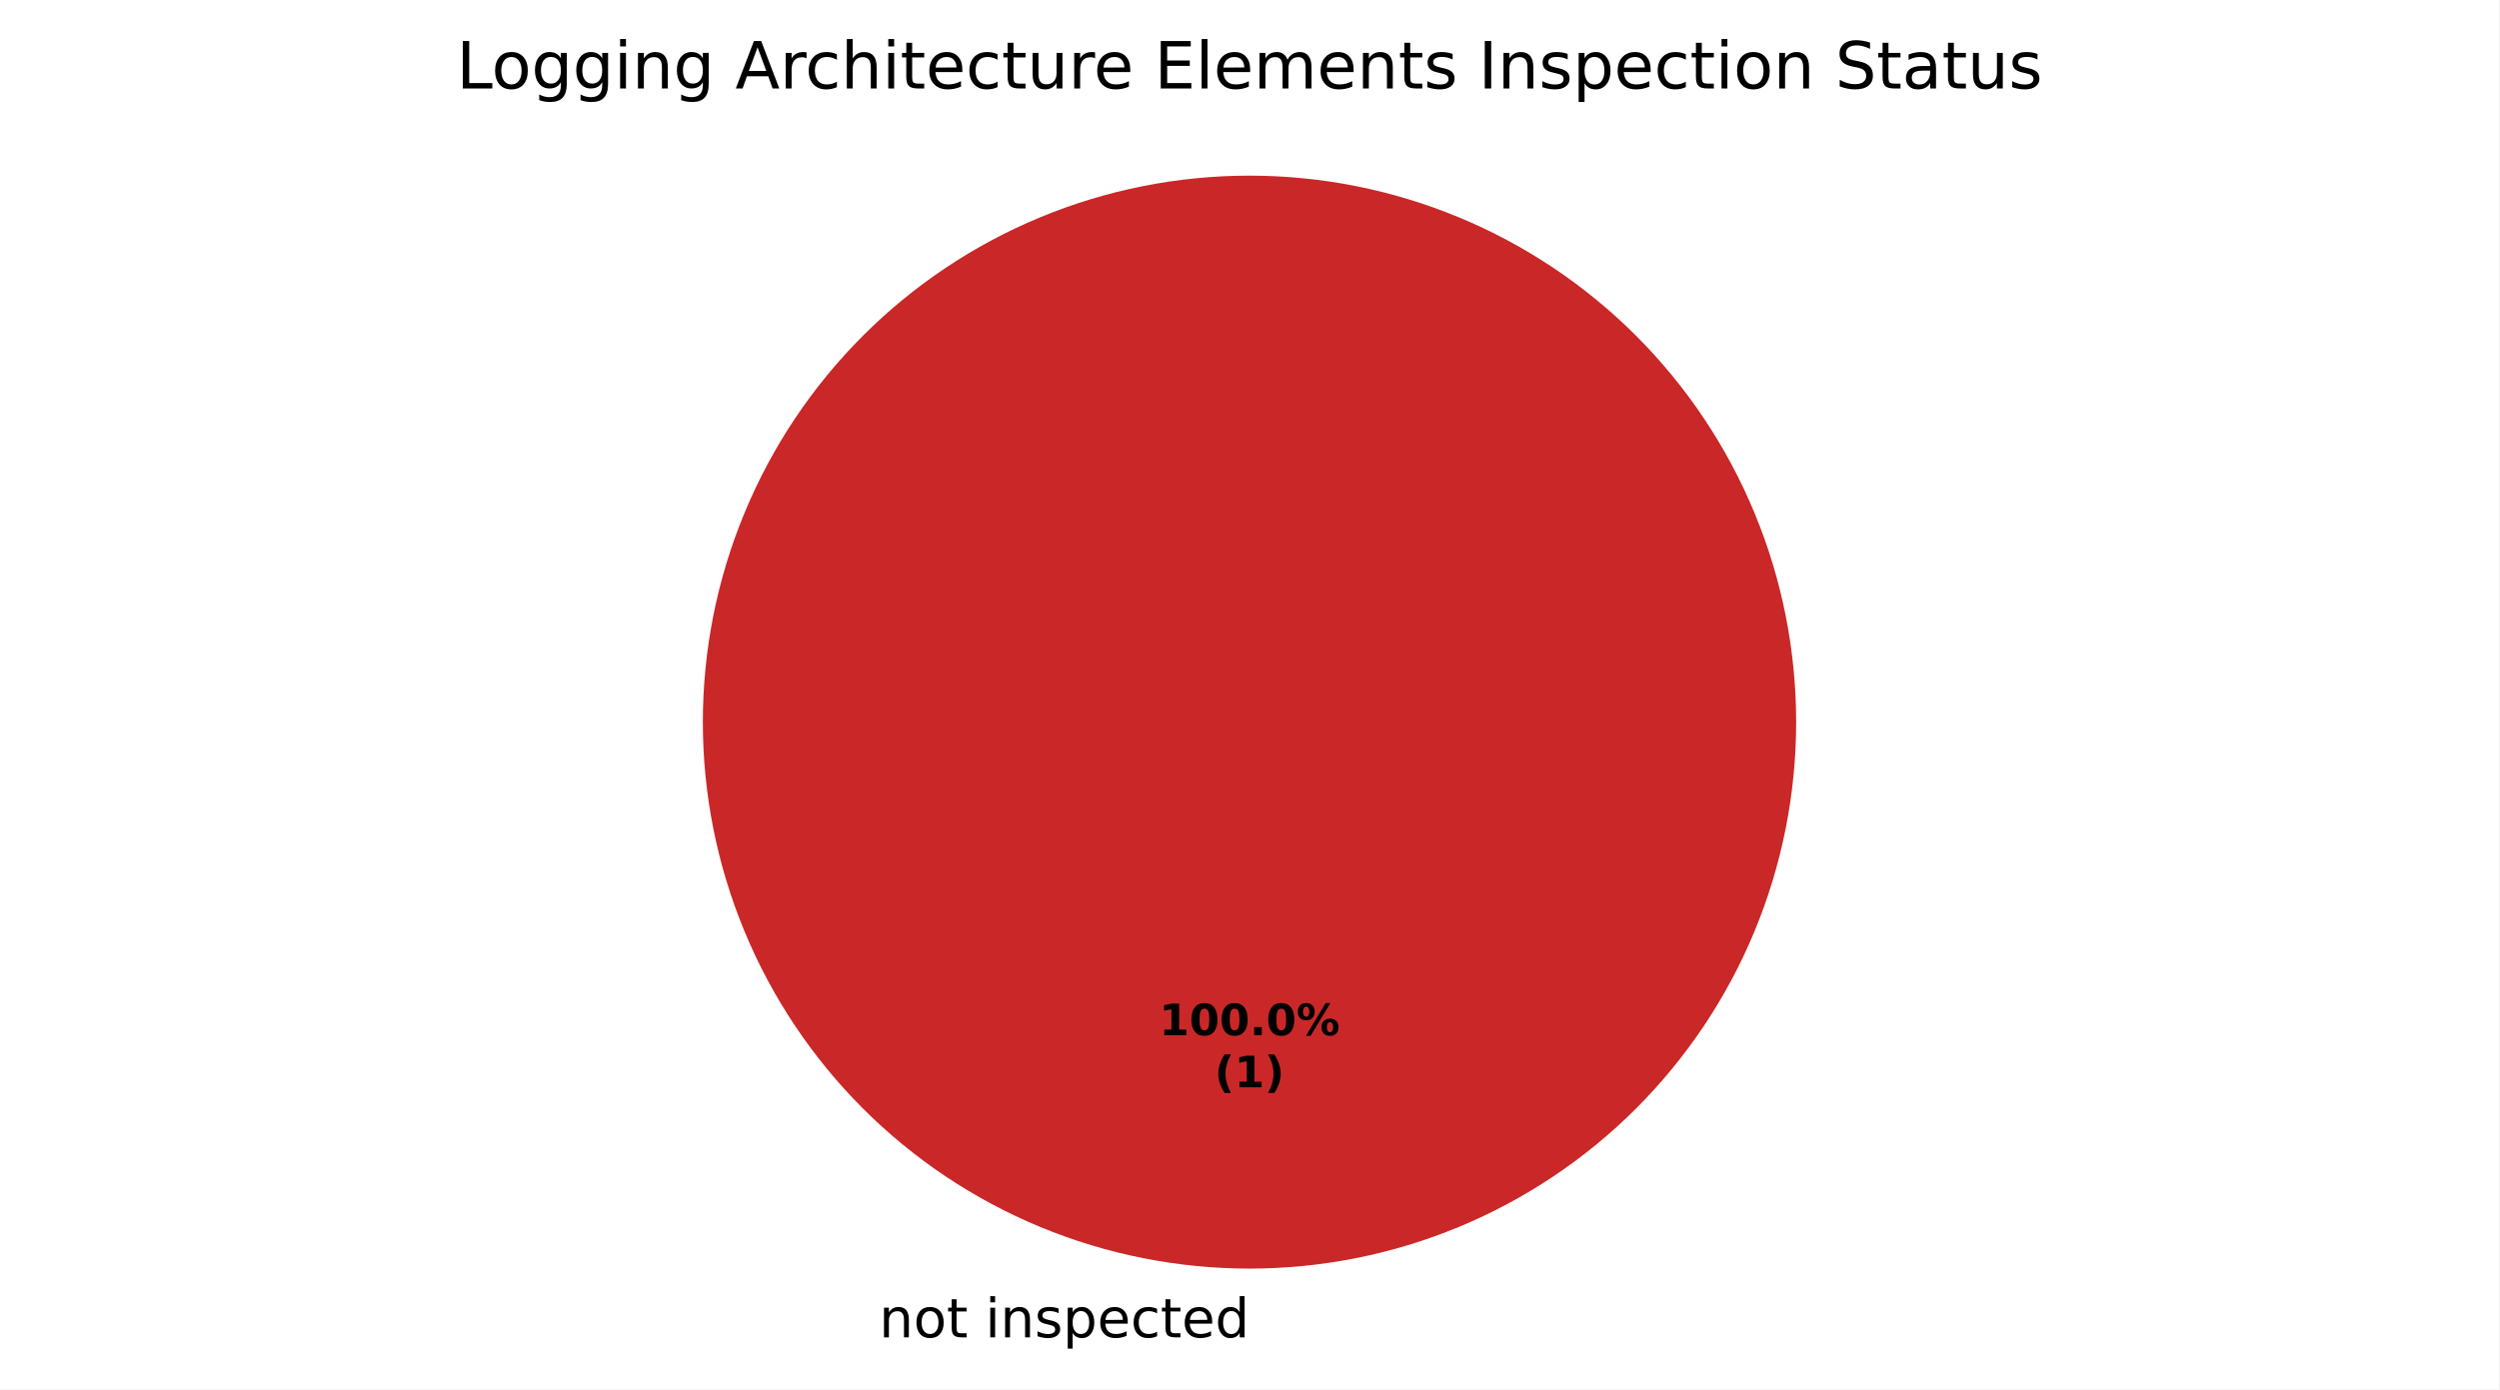
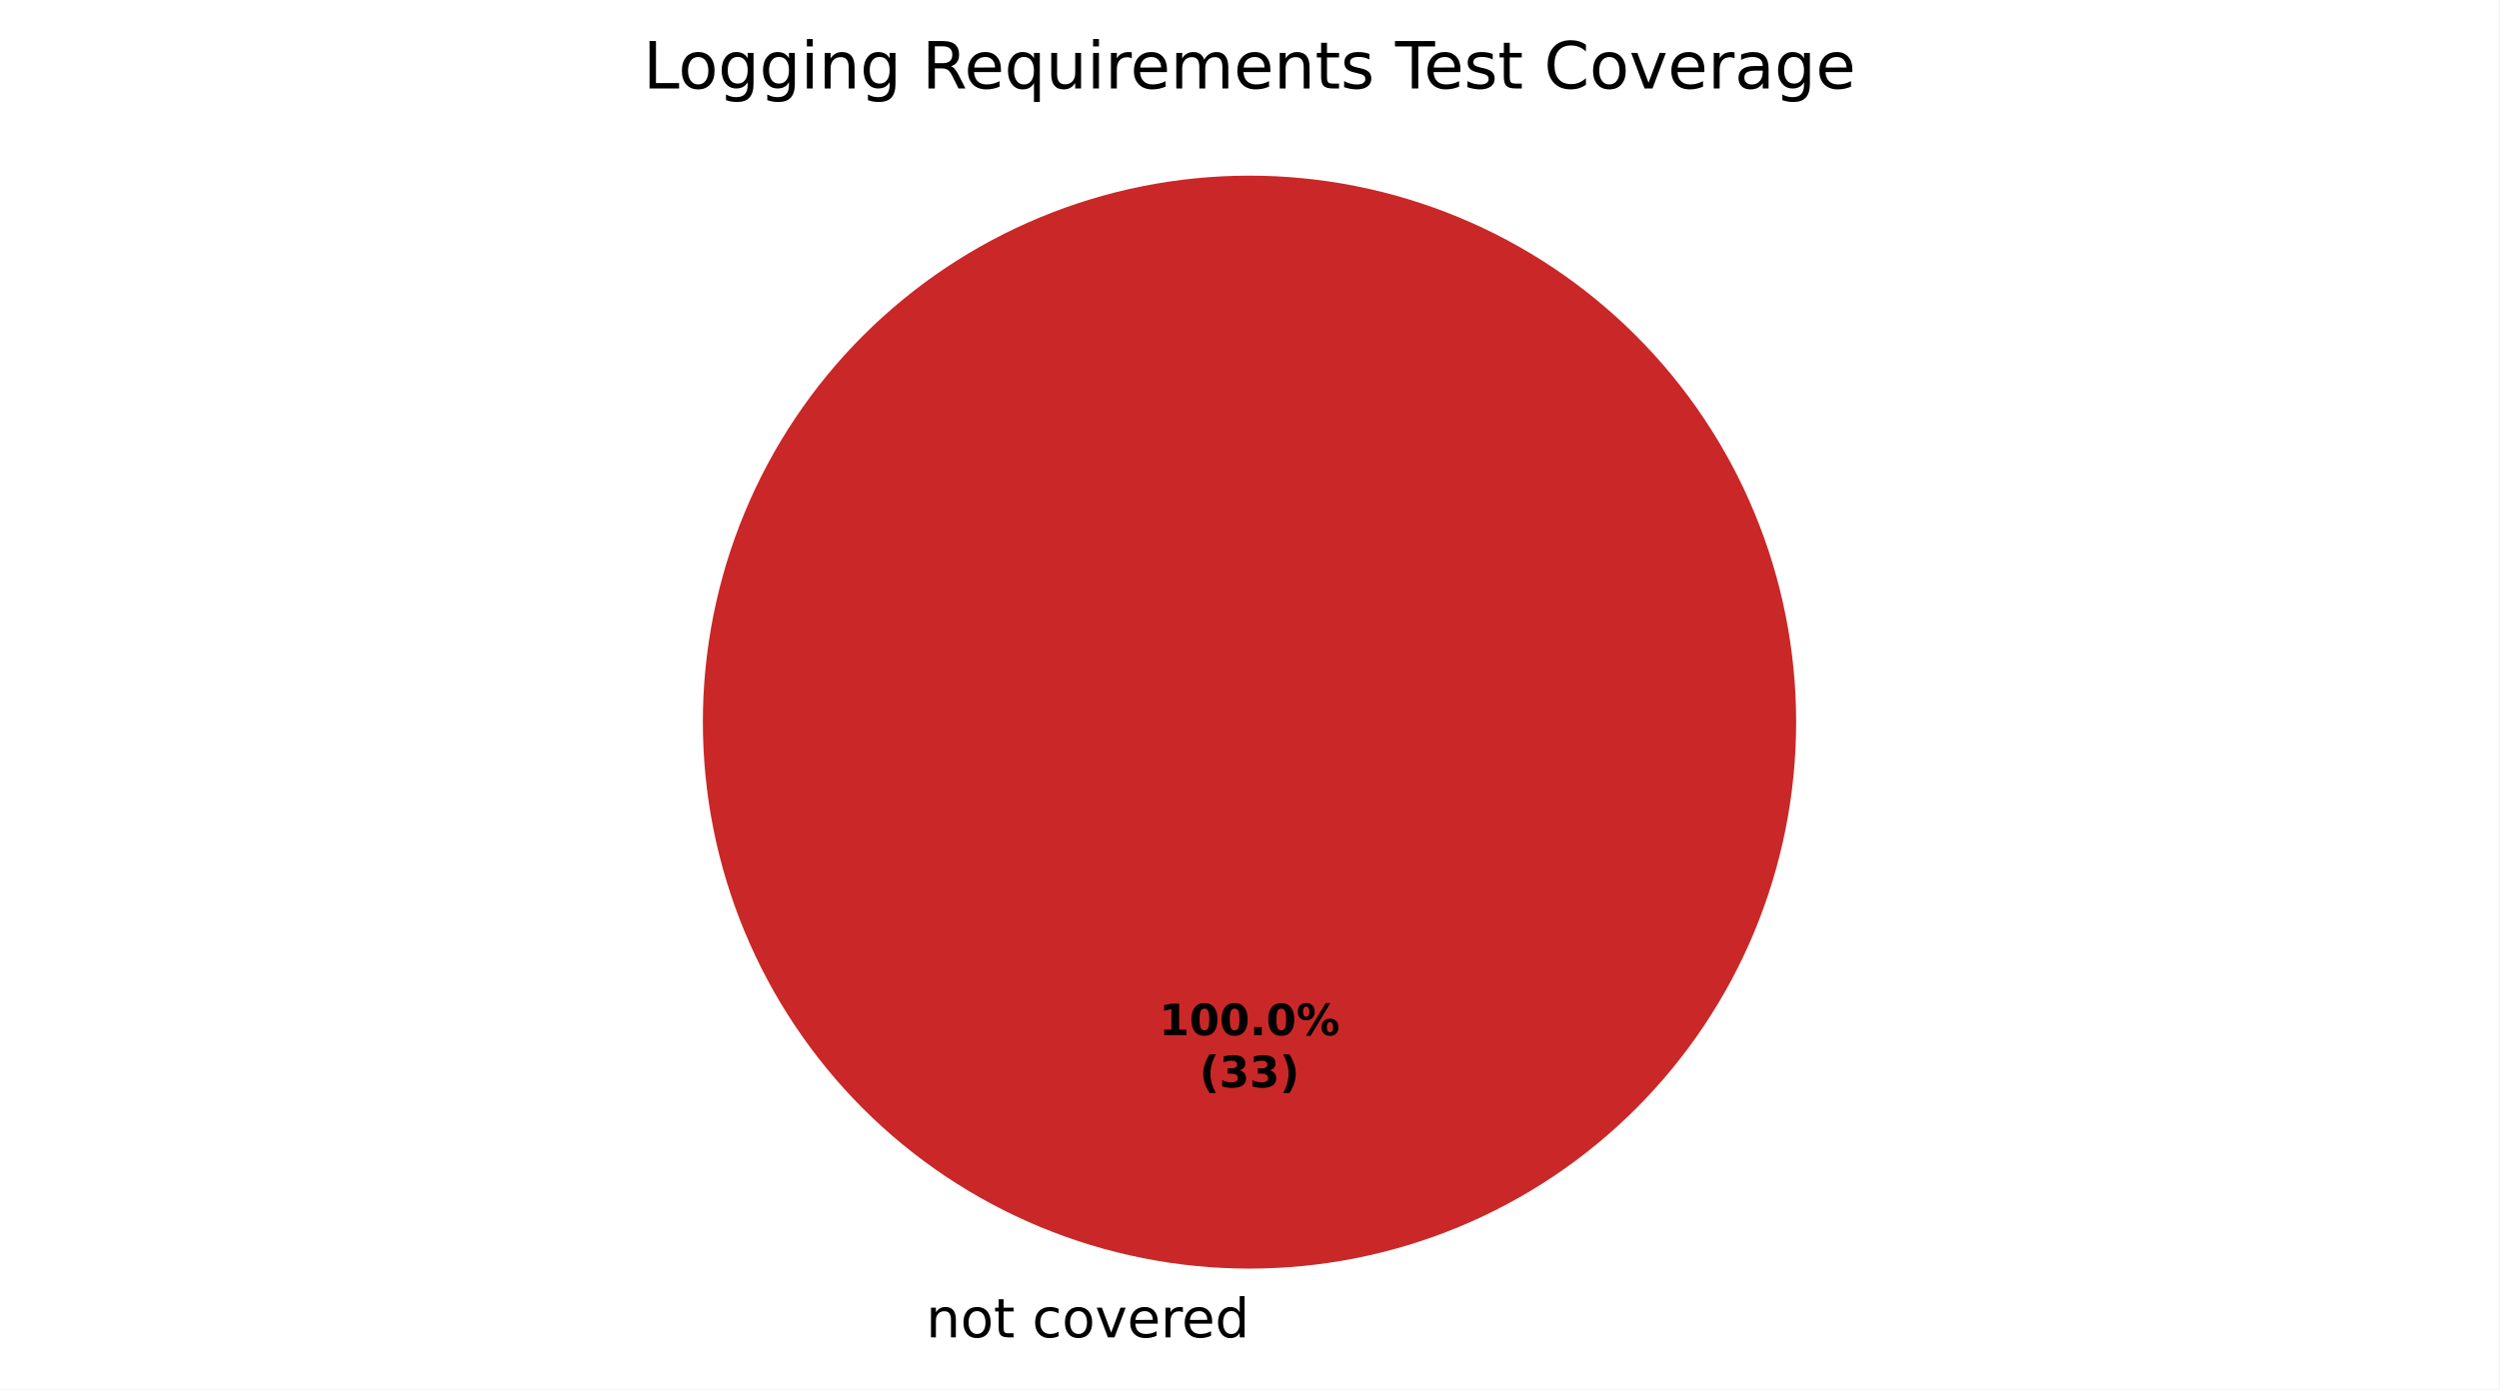
<svg xmlns="http://www.w3.org/2000/svg" xmlns:xlink="http://www.w3.org/1999/xlink" width="460.8pt" height="256.279pt" viewBox="0 0 460.8 256.279" version="1.1">
  <defs>
    <style type="text/css">*{stroke-linejoin: round; stroke-linecap: butt}</style>
  </defs>
  <g id="figure_1">
    <g id="patch_1">
      <path d="M 0 256.279  L 460.8 256.279  L 460.8 0  L 0 0  z " style="fill: #ffffff" />
    </g>
    <g id="axes_1">
      <g id="patch_2">
        <path d="M 230.4 32.398  C 230.4 32.398 230.4 32.398 230.4 32.398  L 230.4 133.198  z " style="fill: #37a12d" />
      </g>
      <g id="patch_3">
+         <path d="M 230.4 32.398  C 230.4 32.398 230.4 32.398 230.4 32.398  L 230.4 133.198  z " style="fill: #f0a500" />
+       </g>
+       <g id="patch_4">
        <path d="M 331.2 133.198  C 331.2 119.961 328.593 106.853 323.527 94.624  C 318.462 82.394 311.036 71.282 301.676 61.922  C 292.316 52.562 281.204 45.137 268.974 40.071  C 256.745 35.006 243.637 32.398 230.4 32.398  C 217.163 32.398 204.055 35.006 191.826 40.071  C 179.596 45.137 168.484 52.562 159.124 61.922  C 149.764 71.282 142.338 82.394 137.273 94.624  C 132.207 106.853 129.6 119.961 129.6 133.198  C 129.6 146.435 132.207 159.543 137.273 171.773  C 142.338 184.002 149.764 195.115 159.124 204.474  C 168.484 213.834 179.596 221.26 191.826 226.325  C 204.055 231.391 217.163 233.998 230.4 233.998  C 243.637 233.998 256.745 231.391 268.974 226.325  C 281.204 221.26 292.316 213.834 301.676 204.474  C 311.036 195.115 318.462 184.002 323.527 171.773  C 328.593 159.543 331.2 146.435 331.2 133.198  M 230.4 133.198  z " style="fill: #ca2828" />
      </g>
      <g id="matplotlib.axis_1" />
      <g id="matplotlib.axis_2" />
      <g id="text_1">
-         <g transform="translate(158.9203 246.6762) scale(0.1 -0.1)">
+         <g transform="translate(167.5859 246.6762) scale(0.1 -0.1)">
          <defs>
            <path id="DejaVuSans-3" transform="scale(0.015625)" />
            <path id="DejaVuSans-51" d="M 3513 2113  L 3513 0  L 2938 0  L 2938 2094  Q 2938 2591 2744 2837  Q 2550 3084 2163 3084  Q 1697 3084 1428 2787  Q 1159 2491 1159 1978  L 1159 0  L 581 0  L 581 3500  L 1159 3500  L 1159 2956  Q 1366 3272 1645 3428  Q 1925 3584 2291 3584  Q 2894 3584 3203 3211  Q 3513 2838 3513 2113  z " transform="scale(0.015625)" />
            <path id="DejaVuSans-52" d="M 1959 3097  Q 1497 3097 1228 2736  Q 959 2375 959 1747  Q 959 1119 1226 758  Q 1494 397 1959 397  Q 2419 397 2687 759  Q 2956 1122 2956 1747  Q 2956 2369 2687 2733  Q 2419 3097 1959 3097  z M 1959 3584  Q 2709 3584 3137 3096  Q 3566 2609 3566 1747  Q 3566 888 3137 398  Q 2709 -91 1959 -91  Q 1206 -91 779 398  Q 353 888 353 1747  Q 353 2609 779 3096  Q 1206 3584 1959 3584  z " transform="scale(0.015625)" />
            <path id="DejaVuSans-57" d="M 1172 4494  L 1172 3500  L 2356 3500  L 2356 3053  L 1172 3053  L 1172 1153  Q 1172 725 1289 603  Q 1406 481 1766 481  L 2356 481  L 2356 0  L 1766 0  Q 1100 0 847 248  Q 594 497 594 1153  L 594 3053  L 172 3053  L 172 3500  L 594 3500  L 594 4494  L 1172 4494  z " transform="scale(0.015625)" />
-             <path id="DejaVuSans-4c" d="M 603 3500  L 1178 3500  L 1178 0  L 603 0  L 603 3500  z M 603 4863  L 1178 4863  L 1178 4134  L 603 4134  L 603 4863  z " transform="scale(0.015625)" />
-             <path id="DejaVuSans-56" d="M 2834 3397  L 2834 2853  Q 2591 2978 2328 3040  Q 2066 3103 1784 3103  Q 1356 3103 1142 2972  Q 928 2841 928 2578  Q 928 2378 1081 2264  Q 1234 2150 1697 2047  L 1894 2003  Q 2506 1872 2764 1633  Q 3022 1394 3022 966  Q 3022 478 2636 193  Q 2250 -91 1575 -91  Q 1294 -91 989 -36  Q 684 19 347 128  L 347 722  Q 666 556 975 473  Q 1284 391 1588 391  Q 1994 391 2212 530  Q 2431 669 2431 922  Q 2431 1156 2273 1281  Q 2116 1406 1581 1522  L 1381 1569  Q 847 1681 609 1914  Q 372 2147 372 2553  Q 372 3047 722 3315  Q 1072 3584 1716 3584  Q 2034 3584 2315 3537  Q 2597 3491 2834 3397  z " transform="scale(0.015625)" />
-             <path id="DejaVuSans-53" d="M 1159 525  L 1159 -1331  L 581 -1331  L 581 3500  L 1159 3500  L 1159 2969  Q 1341 3281 1617 3432  Q 1894 3584 2278 3584  Q 2916 3584 3314 3078  Q 3713 2572 3713 1747  Q 3713 922 3314 415  Q 2916 -91 2278 -91  Q 1894 -91 1617 61  Q 1341 213 1159 525  z M 3116 1747  Q 3116 2381 2855 2742  Q 2594 3103 2138 3103  Q 1681 3103 1420 2742  Q 1159 2381 1159 1747  Q 1159 1113 1420 752  Q 1681 391 2138 391  Q 2594 391 2855 752  Q 3116 1113 3116 1747  z " transform="scale(0.015625)" />
+             <path id="DejaVuSans-46" d="M 3122 3366  L 3122 2828  Q 2878 2963 2633 3030  Q 2388 3097 2138 3097  Q 1578 3097 1268 2742  Q 959 2388 959 1747  Q 959 1106 1268 751  Q 1578 397 2138 397  Q 2388 397 2633 464  Q 2878 531 3122 666  L 3122 134  Q 2881 22 2623 -34  Q 2366 -91 2075 -91  Q 1284 -91 818 406  Q 353 903 353 1747  Q 353 2603 823 3093  Q 1294 3584 2113 3584  Q 2378 3584 2631 3529  Q 2884 3475 3122 3366  z " transform="scale(0.015625)" />
+             <path id="DejaVuSans-59" d="M 191 3500  L 800 3500  L 1894 563  L 2988 3500  L 3597 3500  L 2284 0  L 1503 0  L 191 3500  z " transform="scale(0.015625)" />
            <path id="DejaVuSans-48" d="M 3597 1894  L 3597 1613  L 953 1613  Q 991 1019 1311 708  Q 1631 397 2203 397  Q 2534 397 2845 478  Q 3156 559 3463 722  L 3463 178  Q 3153 47 2828 -22  Q 2503 -91 2169 -91  Q 1331 -91 842 396  Q 353 884 353 1716  Q 353 2575 817 3079  Q 1281 3584 2069 3584  Q 2775 3584 3186 3129  Q 3597 2675 3597 1894  z M 3022 2063  Q 3016 2534 2758 2815  Q 2500 3097 2075 3097  Q 1594 3097 1305 2825  Q 1016 2553 972 2059  L 3022 2063  z " transform="scale(0.015625)" />
-             <path id="DejaVuSans-46" d="M 3122 3366  L 3122 2828  Q 2878 2963 2633 3030  Q 2388 3097 2138 3097  Q 1578 3097 1268 2742  Q 959 2388 959 1747  Q 959 1106 1268 751  Q 1578 397 2138 397  Q 2388 397 2633 464  Q 2878 531 3122 666  L 3122 134  Q 2881 22 2623 -34  Q 2366 -91 2075 -91  Q 1284 -91 818 406  Q 353 903 353 1747  Q 353 2603 823 3093  Q 1294 3584 2113 3584  Q 2378 3584 2631 3529  Q 2884 3475 3122 3366  z " transform="scale(0.015625)" />
+             <path id="DejaVuSans-55" d="M 2631 2963  Q 2534 3019 2420 3045  Q 2306 3072 2169 3072  Q 1681 3072 1420 2755  Q 1159 2438 1159 1844  L 1159 0  L 581 0  L 581 3500  L 1159 3500  L 1159 2956  Q 1341 3275 1631 3429  Q 1922 3584 2338 3584  Q 2397 3584 2469 3576  Q 2541 3569 2628 3553  L 2631 2963  z " transform="scale(0.015625)" />
            <path id="DejaVuSans-47" d="M 2906 2969  L 2906 4863  L 3481 4863  L 3481 0  L 2906 0  L 2906 525  Q 2725 213 2448 61  Q 2172 -91 1784 -91  Q 1150 -91 751 415  Q 353 922 353 1747  Q 353 2572 751 3078  Q 1150 3584 1784 3584  Q 2172 3584 2448 3432  Q 2725 3281 2906 2969  z M 947 1747  Q 947 1113 1208 752  Q 1469 391 1925 391  Q 2381 391 2643 752  Q 2906 1113 2906 1747  Q 2906 2381 2643 2742  Q 2381 3103 1925 3103  Q 1469 3103 1208 2742  Q 947 2381 947 1747  z " transform="scale(0.015625)" />
          </defs>
          <use xlink:href="#DejaVuSans-3" />
          <use xlink:href="#DejaVuSans-51" transform="translate(31.78125 0)" />
          <use xlink:href="#DejaVuSans-52" transform="translate(95.15625 0)" />
          <use xlink:href="#DejaVuSans-57" transform="translate(156.3438 0)" />
          <use xlink:href="#DejaVuSans-3" transform="translate(195.5469 0)" />
-           <use xlink:href="#DejaVuSans-4c" transform="translate(227.3281 0)" />
-           <use xlink:href="#DejaVuSans-51" transform="translate(255.1094 0)" />
-           <use xlink:href="#DejaVuSans-56" transform="translate(318.4844 0)" />
-           <use xlink:href="#DejaVuSans-53" transform="translate(370.5781 0)" />
-           <use xlink:href="#DejaVuSans-48" transform="translate(434.0625 0)" />
-           <use xlink:href="#DejaVuSans-46" transform="translate(495.5938 0)" />
-           <use xlink:href="#DejaVuSans-57" transform="translate(550.5781 0)" />
-           <use xlink:href="#DejaVuSans-48" transform="translate(589.7812 0)" />
-           <use xlink:href="#DejaVuSans-47" transform="translate(651.3125 0)" />
+           <use xlink:href="#DejaVuSans-46" transform="translate(227.3281 0)" />
+           <use xlink:href="#DejaVuSans-52" transform="translate(282.3125 0)" />
+           <use xlink:href="#DejaVuSans-59" transform="translate(343.5 0)" />
+           <use xlink:href="#DejaVuSans-48" transform="translate(402.6875 0)" />
+           <use xlink:href="#DejaVuSans-55" transform="translate(464.2188 0)" />
+           <use xlink:href="#DejaVuSans-48" transform="translate(503.125 0)" />
+           <use xlink:href="#DejaVuSans-47" transform="translate(564.6562 0)" />
        </g>
      </g>
      <g id="text_2">
        <g transform="translate(213.74 190.9555) scale(0.08 -0.08)">
          <defs>
            <path id="DejaVuSans-Bold-14" d="M 750 831  L 1813 831  L 1813 3847  L 722 3622  L 722 4441  L 1806 4666  L 2950 4666  L 2950 831  L 4013 831  L 4013 0  L 750 0  L 750 831  z " transform="scale(0.015625)" />
            <path id="DejaVuSans-Bold-13" d="M 2944 2338  Q 2944 3213 2780 3570  Q 2616 3928 2228 3928  Q 1841 3928 1675 3570  Q 1509 3213 1509 2338  Q 1509 1453 1675 1090  Q 1841 728 2228 728  Q 2613 728 2778 1090  Q 2944 1453 2944 2338  z M 4147 2328  Q 4147 1169 3647 539  Q 3147 -91 2228 -91  Q 1306 -91 806 539  Q 306 1169 306 2328  Q 306 3491 806 4120  Q 1306 4750 2228 4750  Q 3147 4750 3647 4120  Q 4147 3491 4147 2328  z " transform="scale(0.015625)" />
            <path id="DejaVuSans-Bold-11" d="M 653 1209  L 1778 1209  L 1778 0  L 653 0  L 653 1209  z " transform="scale(0.015625)" />
            <path id="DejaVuSans-Bold-8" d="M 4959 1925  Q 4738 1925 4616 1733  Q 4494 1541 4494 1184  Q 4494 825 4614 633  Q 4734 441 4959 441  Q 5184 441 5303 633  Q 5422 825 5422 1184  Q 5422 1541 5301 1733  Q 5181 1925 4959 1925  z M 4959 2450  Q 5541 2450 5875 2112  Q 6209 1775 6209 1184  Q 6209 594 5875 251  Q 5541 -91 4959 -91  Q 4378 -91 4042 251  Q 3706 594 3706 1184  Q 3706 1772 4042 2111  Q 4378 2450 4959 2450  z M 2094 -91  L 1403 -91  L 4319 4750  L 5013 4750  L 2094 -91  z M 1453 4750  Q 2034 4750 2367 4411  Q 2700 4072 2700 3481  Q 2700 2891 2367 2550  Q 2034 2209 1453 2209  Q 872 2209 539 2550  Q 206 2891 206 3481  Q 206 4072 539 4411  Q 872 4750 1453 4750  z M 1453 4225  Q 1228 4225 1106 4031  Q 984 3838 984 3481  Q 984 3122 1106 2926  Q 1228 2731 1453 2731  Q 1678 2731 1798 2926  Q 1919 3122 1919 3481  Q 1919 3838 1797 4031  Q 1675 4225 1453 4225  z " transform="scale(0.015625)" />
          </defs>
          <use xlink:href="#DejaVuSans-Bold-14" />
          <use xlink:href="#DejaVuSans-Bold-13" transform="translate(69.57812 0)" />
          <use xlink:href="#DejaVuSans-Bold-13" transform="translate(139.1562 0)" />
          <use xlink:href="#DejaVuSans-Bold-11" transform="translate(208.7344 0)" />
          <use xlink:href="#DejaVuSans-Bold-13" transform="translate(246.7188 0)" />
          <use xlink:href="#DejaVuSans-Bold-8" transform="translate(316.2969 0)" />
        </g>
-         <g transform="translate(223.9606 200.557) scale(0.08 -0.08)">
+         <g transform="translate(221.1775 200.557) scale(0.08 -0.08)">
          <defs>
            <path id="DejaVuSans-Bold-b" d="M 2413 -844  L 1484 -844  Q 1006 -72 778 623  Q 550 1319 550 2003  Q 550 2688 779 3389  Q 1009 4091 1484 4856  L 2413 4856  Q 2013 4116 1813 3408  Q 1613 2700 1613 2009  Q 1613 1319 1811 609  Q 2009 -100 2413 -844  z " transform="scale(0.015625)" />
+             <path id="DejaVuSans-Bold-16" d="M 2981 2516  Q 3453 2394 3698 2092  Q 3944 1791 3944 1325  Q 3944 631 3412 270  Q 2881 -91 1863 -91  Q 1503 -91 1142 -33  Q 781 25 428 141  L 428 1069  Q 766 900 1098 814  Q 1431 728 1753 728  Q 2231 728 2486 893  Q 2741 1059 2741 1369  Q 2741 1688 2480 1852  Q 2219 2016 1709 2016  L 1228 2016  L 1228 2791  L 1734 2791  Q 2188 2791 2409 2933  Q 2631 3075 2631 3366  Q 2631 3634 2415 3781  Q 2200 3928 1806 3928  Q 1516 3928 1219 3862  Q 922 3797 628 3669  L 628 4550  Q 984 4650 1334 4700  Q 1684 4750 2022 4750  Q 2931 4750 3382 4451  Q 3834 4153 3834 3553  Q 3834 3144 3618 2883  Q 3403 2622 2981 2516  z " transform="scale(0.015625)" />
            <path id="DejaVuSans-Bold-c" d="M 513 -844  Q 913 -100 1113 609  Q 1313 1319 1313 2009  Q 1313 2700 1113 3408  Q 913 4116 513 4856  L 1441 4856  Q 1916 4091 2145 3389  Q 2375 2688 2375 2003  Q 2375 1319 2147 623  Q 1919 -72 1441 -844  L 513 -844  z " transform="scale(0.015625)" />
          </defs>
          <use xlink:href="#DejaVuSans-Bold-b" />
-           <use xlink:href="#DejaVuSans-Bold-14" transform="translate(45.70312 0)" />
-           <use xlink:href="#DejaVuSans-Bold-c" transform="translate(115.2812 0)" />
+           <use xlink:href="#DejaVuSans-Bold-16" transform="translate(45.70312 0)" />
+           <use xlink:href="#DejaVuSans-Bold-16" transform="translate(115.2812 0)" />
+           <use xlink:href="#DejaVuSans-Bold-c" transform="translate(184.8594 0)" />
        </g>
      </g>
      <g id="text_3">
-         <g transform="translate(84.15937 16.31812) scale(0.12 -0.12)">
+         <g transform="translate(118.5966 16.31812) scale(0.12 -0.12)">
          <defs>
            <path id="DejaVuSans-2f" d="M 628 4666  L 1259 4666  L 1259 531  L 3531 531  L 3531 0  L 628 0  L 628 4666  z " transform="scale(0.015625)" />
            <path id="DejaVuSans-4a" d="M 2906 1791  Q 2906 2416 2648 2759  Q 2391 3103 1925 3103  Q 1463 3103 1205 2759  Q 947 2416 947 1791  Q 947 1169 1205 825  Q 1463 481 1925 481  Q 2391 481 2648 825  Q 2906 1169 2906 1791  z M 3481 434  Q 3481 -459 3084 -895  Q 2688 -1331 1869 -1331  Q 1566 -1331 1297 -1286  Q 1028 -1241 775 -1147  L 775 -588  Q 1028 -725 1275 -790  Q 1522 -856 1778 -856  Q 2344 -856 2625 -561  Q 2906 -266 2906 331  L 2906 616  Q 2728 306 2450 153  Q 2172 0 1784 0  Q 1141 0 747 490  Q 353 981 353 1791  Q 353 2603 747 3093  Q 1141 3584 1784 3584  Q 2172 3584 2450 3431  Q 2728 3278 2906 2969  L 2906 3500  L 3481 3500  L 3481 434  z " transform="scale(0.015625)" />
-             <path id="DejaVuSans-24" d="M 2188 4044  L 1331 1722  L 3047 1722  L 2188 4044  z M 1831 4666  L 2547 4666  L 4325 0  L 3669 0  L 3244 1197  L 1141 1197  L 716 0  L 50 0  L 1831 4666  z " transform="scale(0.015625)" />
-             <path id="DejaVuSans-55" d="M 2631 2963  Q 2534 3019 2420 3045  Q 2306 3072 2169 3072  Q 1681 3072 1420 2755  Q 1159 2438 1159 1844  L 1159 0  L 581 0  L 581 3500  L 1159 3500  L 1159 2956  Q 1341 3275 1631 3429  Q 1922 3584 2338 3584  Q 2397 3584 2469 3576  Q 2541 3569 2628 3553  L 2631 2963  z " transform="scale(0.015625)" />
-             <path id="DejaVuSans-4b" d="M 3513 2113  L 3513 0  L 2938 0  L 2938 2094  Q 2938 2591 2744 2837  Q 2550 3084 2163 3084  Q 1697 3084 1428 2787  Q 1159 2491 1159 1978  L 1159 0  L 581 0  L 581 4863  L 1159 4863  L 1159 2956  Q 1366 3272 1645 3428  Q 1925 3584 2291 3584  Q 2894 3584 3203 3211  Q 3513 2838 3513 2113  z " transform="scale(0.015625)" />
+             <path id="DejaVuSans-4c" d="M 603 3500  L 1178 3500  L 1178 0  L 603 0  L 603 3500  z M 603 4863  L 1178 4863  L 1178 4134  L 603 4134  L 603 4863  z " transform="scale(0.015625)" />
+             <path id="DejaVuSans-35" d="M 2841 2188  Q 3044 2119 3236 1894  Q 3428 1669 3622 1275  L 4263 0  L 3584 0  L 2988 1197  Q 2756 1666 2539 1819  Q 2322 1972 1947 1972  L 1259 1972  L 1259 0  L 628 0  L 628 4666  L 2053 4666  Q 2853 4666 3247 4331  Q 3641 3997 3641 3322  Q 3641 2881 3436 2590  Q 3231 2300 2841 2188  z M 1259 4147  L 1259 2491  L 2053 2491  Q 2509 2491 2742 2702  Q 2975 2913 2975 3322  Q 2975 3731 2742 3939  Q 2509 4147 2053 4147  L 1259 4147  z " transform="scale(0.015625)" />
+             <path id="DejaVuSans-54" d="M 947 1747  Q 947 1113 1208 752  Q 1469 391 1925 391  Q 2381 391 2643 752  Q 2906 1113 2906 1747  Q 2906 2381 2643 2742  Q 2381 3103 1925 3103  Q 1469 3103 1208 2742  Q 947 2381 947 1747  z M 2906 525  Q 2725 213 2448 61  Q 2172 -91 1784 -91  Q 1150 -91 751 415  Q 353 922 353 1747  Q 353 2572 751 3078  Q 1150 3584 1784 3584  Q 2172 3584 2448 3432  Q 2725 3281 2906 2969  L 2906 3500  L 3481 3500  L 3481 -1331  L 2906 -1331  L 2906 525  z " transform="scale(0.015625)" />
            <path id="DejaVuSans-58" d="M 544 1381  L 544 3500  L 1119 3500  L 1119 1403  Q 1119 906 1312 657  Q 1506 409 1894 409  Q 2359 409 2629 706  Q 2900 1003 2900 1516  L 2900 3500  L 3475 3500  L 3475 0  L 2900 0  L 2900 538  Q 2691 219 2414 64  Q 2138 -91 1772 -91  Q 1169 -91 856 284  Q 544 659 544 1381  z M 1991 3584  L 1991 3584  z " transform="scale(0.015625)" />
-             <path id="DejaVuSans-28" d="M 628 4666  L 3578 4666  L 3578 4134  L 1259 4134  L 1259 2753  L 3481 2753  L 3481 2222  L 1259 2222  L 1259 531  L 3634 531  L 3634 0  L 628 0  L 628 4666  z " transform="scale(0.015625)" />
-             <path id="DejaVuSans-4f" d="M 603 4863  L 1178 4863  L 1178 0  L 603 0  L 603 4863  z " transform="scale(0.015625)" />
            <path id="DejaVuSans-50" d="M 3328 2828  Q 3544 3216 3844 3400  Q 4144 3584 4550 3584  Q 5097 3584 5394 3201  Q 5691 2819 5691 2113  L 5691 0  L 5113 0  L 5113 2094  Q 5113 2597 4934 2840  Q 4756 3084 4391 3084  Q 3944 3084 3684 2787  Q 3425 2491 3425 1978  L 3425 0  L 2847 0  L 2847 2094  Q 2847 2600 2669 2842  Q 2491 3084 2119 3084  Q 1678 3084 1418 2786  Q 1159 2488 1159 1978  L 1159 0  L 581 0  L 581 3500  L 1159 3500  L 1159 2956  Q 1356 3278 1631 3431  Q 1906 3584 2284 3584  Q 2666 3584 2933 3390  Q 3200 3197 3328 2828  z " transform="scale(0.015625)" />
-             <path id="DejaVuSans-2c" d="M 628 4666  L 1259 4666  L 1259 0  L 628 0  L 628 4666  z " transform="scale(0.015625)" />
-             <path id="DejaVuSans-36" d="M 3425 4513  L 3425 3897  Q 3066 4069 2747 4153  Q 2428 4238 2131 4238  Q 1616 4238 1336 4038  Q 1056 3838 1056 3469  Q 1056 3159 1242 3001  Q 1428 2844 1947 2747  L 2328 2669  Q 3034 2534 3370 2195  Q 3706 1856 3706 1288  Q 3706 609 3251 259  Q 2797 -91 1919 -91  Q 1588 -91 1214 -16  Q 841 59 441 206  L 441 856  Q 825 641 1194 531  Q 1563 422 1919 422  Q 2459 422 2753 634  Q 3047 847 3047 1241  Q 3047 1584 2836 1778  Q 2625 1972 2144 2069  L 1759 2144  Q 1053 2284 737 2584  Q 422 2884 422 3419  Q 422 4038 858 4394  Q 1294 4750 2059 4750  Q 2388 4750 2728 4690  Q 3069 4631 3425 4513  z " transform="scale(0.015625)" />
+             <path id="DejaVuSans-56" d="M 2834 3397  L 2834 2853  Q 2591 2978 2328 3040  Q 2066 3103 1784 3103  Q 1356 3103 1142 2972  Q 928 2841 928 2578  Q 928 2378 1081 2264  Q 1234 2150 1697 2047  L 1894 2003  Q 2506 1872 2764 1633  Q 3022 1394 3022 966  Q 3022 478 2636 193  Q 2250 -91 1575 -91  Q 1294 -91 989 -36  Q 684 19 347 128  L 347 722  Q 666 556 975 473  Q 1284 391 1588 391  Q 1994 391 2212 530  Q 2431 669 2431 922  Q 2431 1156 2273 1281  Q 2116 1406 1581 1522  L 1381 1569  Q 847 1681 609 1914  Q 372 2147 372 2553  Q 372 3047 722 3315  Q 1072 3584 1716 3584  Q 2034 3584 2315 3537  Q 2597 3491 2834 3397  z " transform="scale(0.015625)" />
+             <path id="DejaVuSans-37" d="M -19 4666  L 3928 4666  L 3928 4134  L 2272 4134  L 2272 0  L 1638 0  L 1638 4134  L -19 4134  L -19 4666  z " transform="scale(0.015625)" />
+             <path id="DejaVuSans-26" d="M 4122 4306  L 4122 3641  Q 3803 3938 3442 4084  Q 3081 4231 2675 4231  Q 1875 4231 1450 3742  Q 1025 3253 1025 2328  Q 1025 1406 1450 917  Q 1875 428 2675 428  Q 3081 428 3442 575  Q 3803 722 4122 1019  L 4122 359  Q 3791 134 3420 21  Q 3050 -91 2638 -91  Q 1578 -91 968 557  Q 359 1206 359 2328  Q 359 3453 968 4101  Q 1578 4750 2638 4750  Q 3056 4750 3426 4639  Q 3797 4528 4122 4306  z " transform="scale(0.015625)" />
            <path id="DejaVuSans-44" d="M 2194 1759  Q 1497 1759 1228 1600  Q 959 1441 959 1056  Q 959 750 1161 570  Q 1363 391 1709 391  Q 2188 391 2477 730  Q 2766 1069 2766 1631  L 2766 1759  L 2194 1759  z M 3341 1997  L 3341 0  L 2766 0  L 2766 531  Q 2569 213 2275 61  Q 1981 -91 1556 -91  Q 1019 -91 701 211  Q 384 513 384 1019  Q 384 1609 779 1909  Q 1175 2209 1959 2209  L 2766 2209  L 2766 2266  Q 2766 2663 2505 2880  Q 2244 3097 1772 3097  Q 1472 3097 1187 3025  Q 903 2953 641 2809  L 641 3341  Q 956 3463 1253 3523  Q 1550 3584 1831 3584  Q 2591 3584 2966 3190  Q 3341 2797 3341 1997  z " transform="scale(0.015625)" />
          </defs>
          <use xlink:href="#DejaVuSans-2f" />
          <use xlink:href="#DejaVuSans-52" transform="translate(53.96875 0)" />
          <use xlink:href="#DejaVuSans-4a" transform="translate(115.1562 0)" />
          <use xlink:href="#DejaVuSans-4a" transform="translate(178.6406 0)" />
          <use xlink:href="#DejaVuSans-4c" transform="translate(242.125 0)" />
          <use xlink:href="#DejaVuSans-51" transform="translate(269.9062 0)" />
          <use xlink:href="#DejaVuSans-4a" transform="translate(333.2812 0)" />
          <use xlink:href="#DejaVuSans-3" transform="translate(396.7656 0)" />
-           <use xlink:href="#DejaVuSans-24" transform="translate(428.5469 0)" />
-           <use xlink:href="#DejaVuSans-55" transform="translate(496.9531 0)" />
-           <use xlink:href="#DejaVuSans-46" transform="translate(535.8594 0)" />
-           <use xlink:href="#DejaVuSans-4b" transform="translate(590.8438 0)" />
-           <use xlink:href="#DejaVuSans-4c" transform="translate(654.2188 0)" />
-           <use xlink:href="#DejaVuSans-57" transform="translate(682 0)" />
-           <use xlink:href="#DejaVuSans-48" transform="translate(721.2031 0)" />
-           <use xlink:href="#DejaVuSans-46" transform="translate(782.7344 0)" />
-           <use xlink:href="#DejaVuSans-57" transform="translate(837.7188 0)" />
-           <use xlink:href="#DejaVuSans-58" transform="translate(876.9219 0)" />
-           <use xlink:href="#DejaVuSans-55" transform="translate(940.2969 0)" />
-           <use xlink:href="#DejaVuSans-48" transform="translate(979.2031 0)" />
-           <use xlink:href="#DejaVuSans-3" transform="translate(1040.734 0)" />
-           <use xlink:href="#DejaVuSans-28" transform="translate(1072.516 0)" />
-           <use xlink:href="#DejaVuSans-4f" transform="translate(1135.703 0)" />
-           <use xlink:href="#DejaVuSans-48" transform="translate(1163.484 0)" />
-           <use xlink:href="#DejaVuSans-50" transform="translate(1225.016 0)" />
-           <use xlink:href="#DejaVuSans-48" transform="translate(1322.422 0)" />
-           <use xlink:href="#DejaVuSans-51" transform="translate(1383.953 0)" />
-           <use xlink:href="#DejaVuSans-57" transform="translate(1447.328 0)" />
-           <use xlink:href="#DejaVuSans-56" transform="translate(1486.531 0)" />
-           <use xlink:href="#DejaVuSans-3" transform="translate(1538.625 0)" />
-           <use xlink:href="#DejaVuSans-2c" transform="translate(1570.406 0)" />
-           <use xlink:href="#DejaVuSans-51" transform="translate(1599.906 0)" />
-           <use xlink:href="#DejaVuSans-56" transform="translate(1663.281 0)" />
-           <use xlink:href="#DejaVuSans-53" transform="translate(1715.375 0)" />
-           <use xlink:href="#DejaVuSans-48" transform="translate(1778.859 0)" />
-           <use xlink:href="#DejaVuSans-46" transform="translate(1840.391 0)" />
-           <use xlink:href="#DejaVuSans-57" transform="translate(1895.375 0)" />
-           <use xlink:href="#DejaVuSans-4c" transform="translate(1934.578 0)" />
-           <use xlink:href="#DejaVuSans-52" transform="translate(1962.359 0)" />
-           <use xlink:href="#DejaVuSans-51" transform="translate(2023.547 0)" />
-           <use xlink:href="#DejaVuSans-3" transform="translate(2086.922 0)" />
-           <use xlink:href="#DejaVuSans-36" transform="translate(2118.703 0)" />
-           <use xlink:href="#DejaVuSans-57" transform="translate(2182.188 0)" />
-           <use xlink:href="#DejaVuSans-44" transform="translate(2221.391 0)" />
-           <use xlink:href="#DejaVuSans-57" transform="translate(2282.672 0)" />
-           <use xlink:href="#DejaVuSans-58" transform="translate(2321.875 0)" />
-           <use xlink:href="#DejaVuSans-56" transform="translate(2385.25 0)" />
+           <use xlink:href="#DejaVuSans-35" transform="translate(428.5469 0)" />
+           <use xlink:href="#DejaVuSans-48" transform="translate(493.5469 0)" />
+           <use xlink:href="#DejaVuSans-54" transform="translate(555.0781 0)" />
+           <use xlink:href="#DejaVuSans-58" transform="translate(618.5625 0)" />
+           <use xlink:href="#DejaVuSans-4c" transform="translate(681.9375 0)" />
+           <use xlink:href="#DejaVuSans-55" transform="translate(709.7188 0)" />
+           <use xlink:href="#DejaVuSans-48" transform="translate(748.625 0)" />
+           <use xlink:href="#DejaVuSans-50" transform="translate(810.1562 0)" />
+           <use xlink:href="#DejaVuSans-48" transform="translate(907.5625 0)" />
+           <use xlink:href="#DejaVuSans-51" transform="translate(969.0938 0)" />
+           <use xlink:href="#DejaVuSans-57" transform="translate(1032.469 0)" />
+           <use xlink:href="#DejaVuSans-56" transform="translate(1071.672 0)" />
+           <use xlink:href="#DejaVuSans-3" transform="translate(1123.766 0)" />
+           <use xlink:href="#DejaVuSans-37" transform="translate(1155.547 0)" />
+           <use xlink:href="#DejaVuSans-48" transform="translate(1199.641 0)" />
+           <use xlink:href="#DejaVuSans-56" transform="translate(1261.172 0)" />
+           <use xlink:href="#DejaVuSans-57" transform="translate(1313.266 0)" />
+           <use xlink:href="#DejaVuSans-3" transform="translate(1352.469 0)" />
+           <use xlink:href="#DejaVuSans-26" transform="translate(1384.25 0)" />
+           <use xlink:href="#DejaVuSans-52" transform="translate(1454.078 0)" />
+           <use xlink:href="#DejaVuSans-59" transform="translate(1515.266 0)" />
+           <use xlink:href="#DejaVuSans-48" transform="translate(1574.453 0)" />
+           <use xlink:href="#DejaVuSans-55" transform="translate(1635.984 0)" />
+           <use xlink:href="#DejaVuSans-44" transform="translate(1677.094 0)" />
+           <use xlink:href="#DejaVuSans-4a" transform="translate(1738.375 0)" />
+           <use xlink:href="#DejaVuSans-48" transform="translate(1801.859 0)" />
        </g>
      </g>
    </g>
  </g>
</svg>
